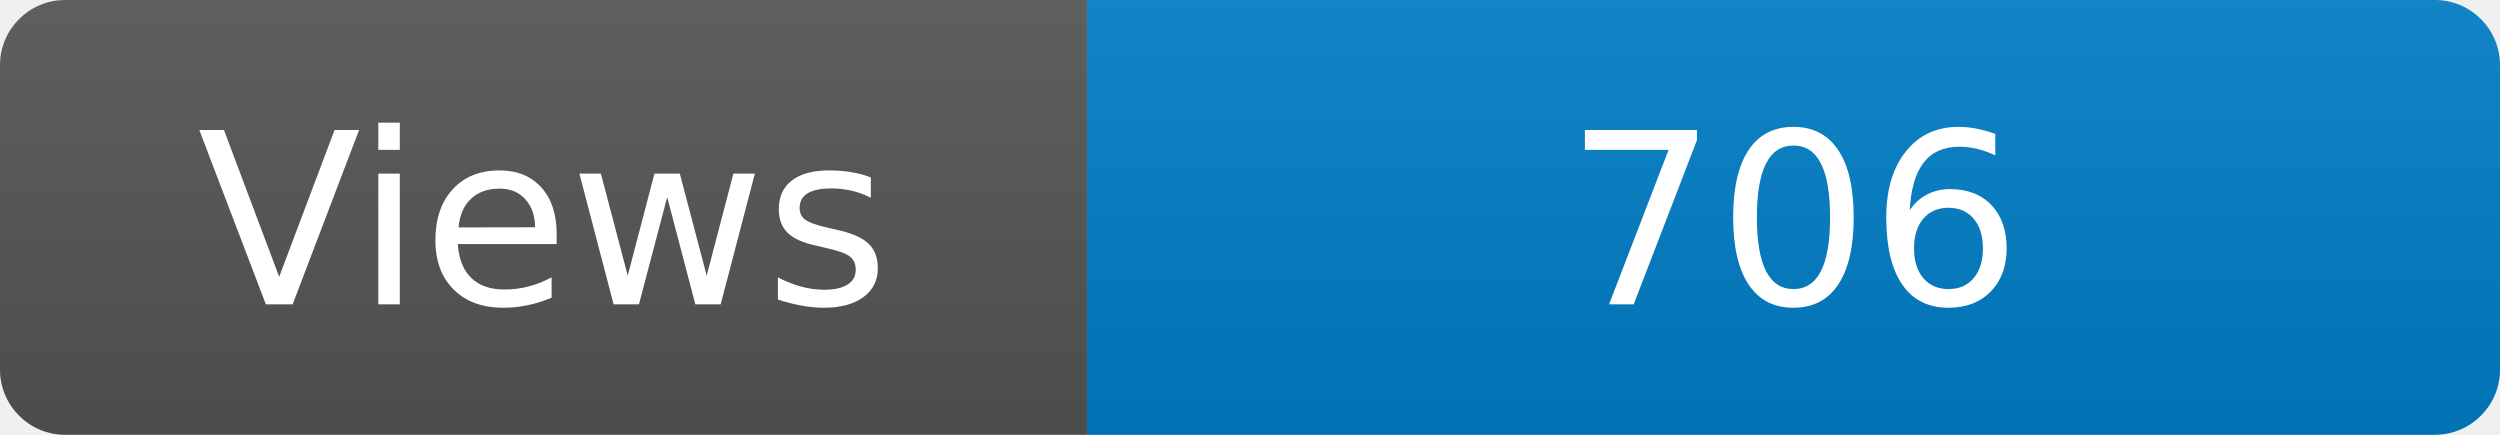
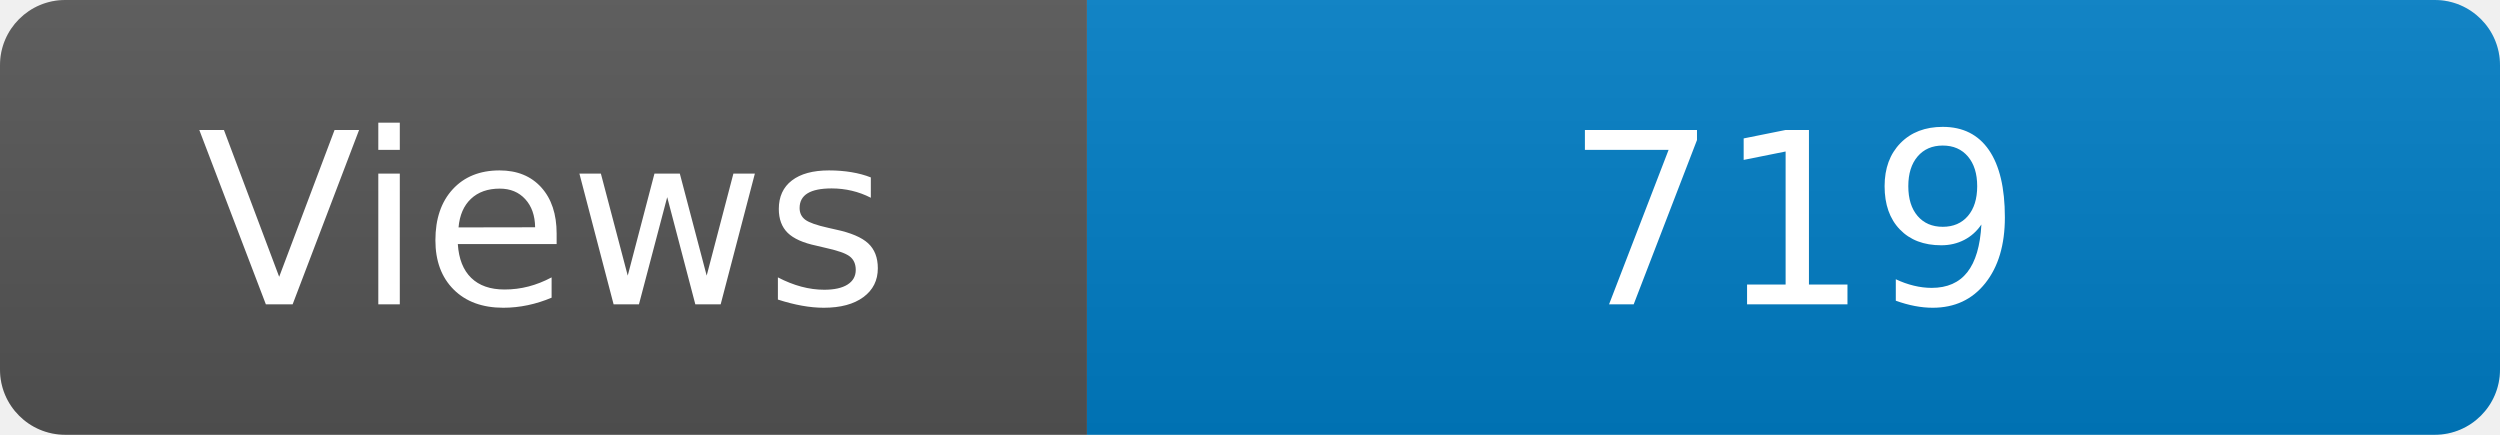
<svg xmlns="http://www.w3.org/2000/svg" width="115" height="20" role="img" aria-label="Maintained?: yes">
  <linearGradient id="s" x2="0" y2="100%">
    <stop offset="0" stop-color="#bbb" stop-opacity=".1" />
    <stop offset="1" stop-opacity=".1" />
  </linearGradient>
  <clipPath id="r">
    <rect width="115" height="20" rx="3" fill="#fff" />
  </clipPath>
  <g clip-path="url(#r)">
    <rect width="50" height="20" fill="#555" />
    <rect x="50" width="160" height="20" fill="#007ec6" />
    <rect width="115" height="20" fill="url(#s)" />
  </g>
  <g fill="#fff" text-anchor="middle" font-family="Verdana,Geneva,DejaVu Sans,sans-serif" font-size="110">
    <text x="250" y="140" transform="scale(.1)" fill="#fff">Views</text>
-     <text x="825" y="140" transform="scale(.1)" fill="#fff">706</text>
+     <text x="825" y="140" transform="scale(.1)" fill="#fff">719</text>
  </g>
</svg>
